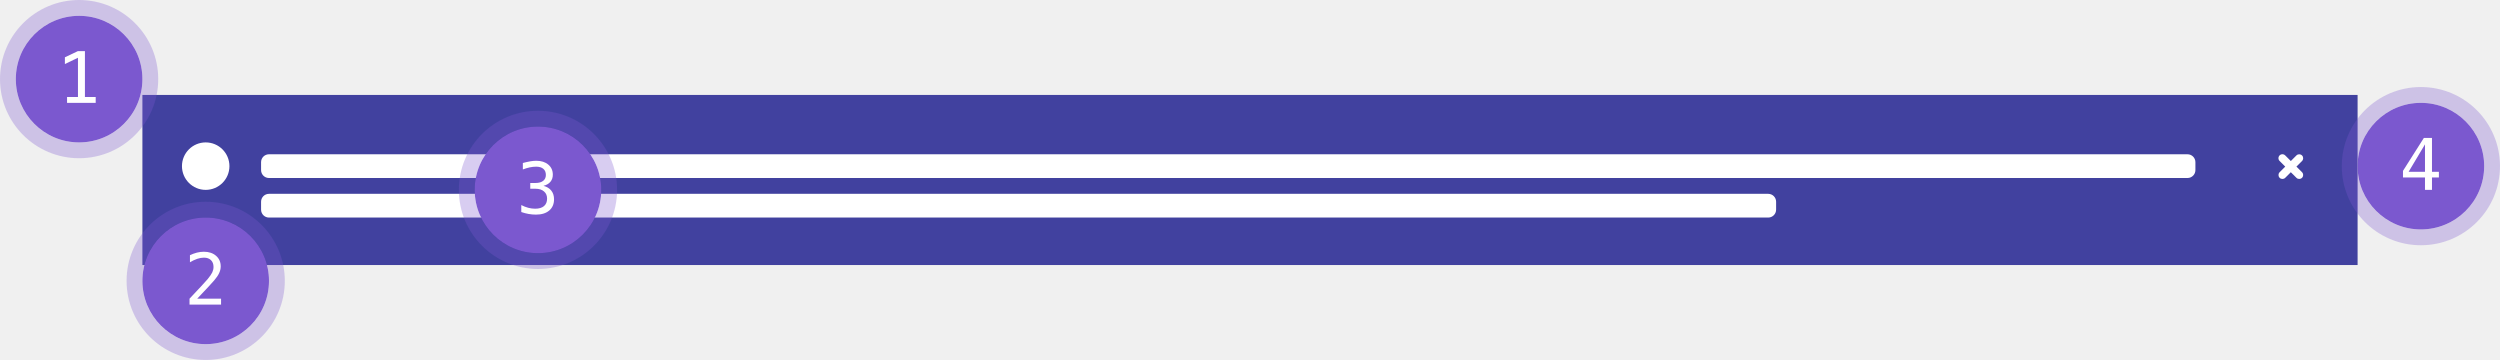
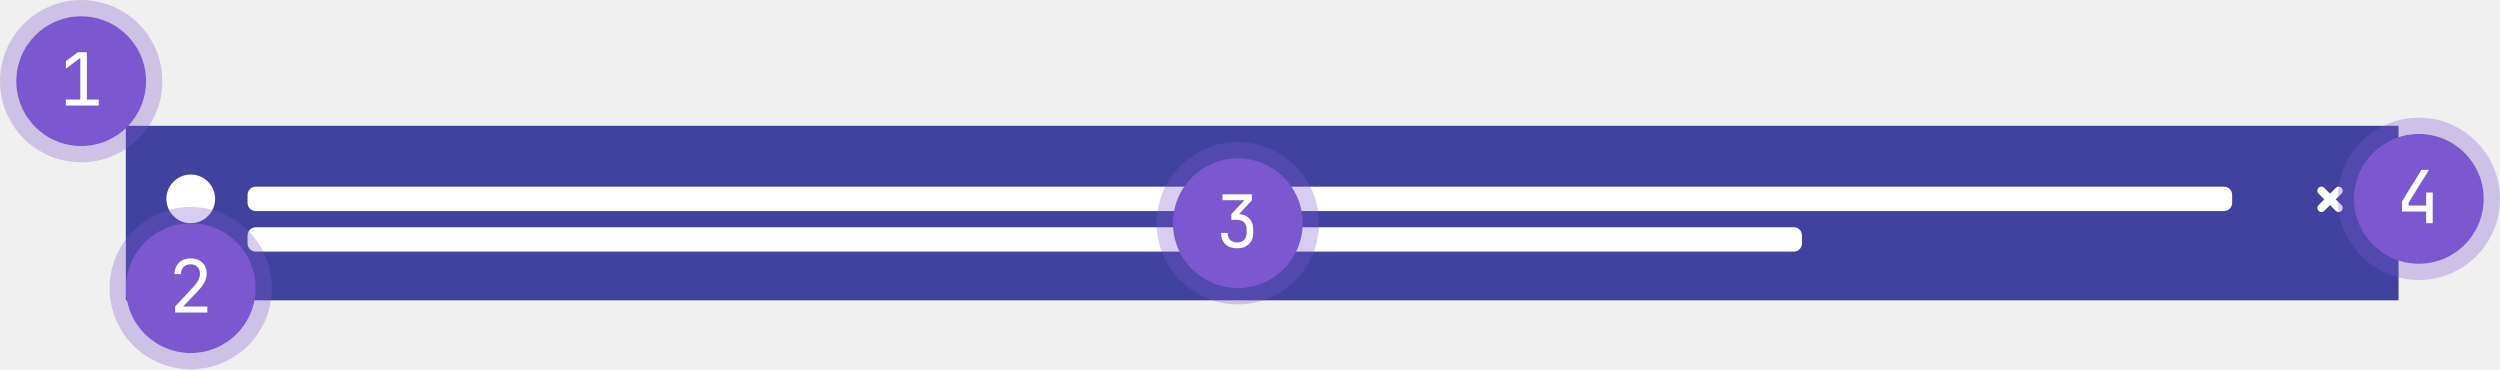
- <svg xmlns="http://www.w3.org/2000/svg" width="632" height="91" fill="none">
-   <path fill="#41419F" d="M36 24h560v43H36z" />
-   <rect x="66" y="39" width="489" height="6" rx="2" fill="#fff" />
-   <rect x="66" y="49" width="383" height="6" rx="2" fill="#fff" />
-   <path d="M581.95 39.293a1 1 0 00-1.414 0l-1.415 1.414-1.414-1.414a1 1 0 10-1.414 1.414l1.414 1.414-1.414 1.414a1 1 0 101.414 1.415l1.414-1.415 1.415 1.415a1 1 0 101.414-1.415l-1.414-1.414 1.414-1.414a1 1 0 000-1.414z" fill="#fff" />
-   <circle cx="52" cy="42" r="6" fill="#fff" />
-   <circle cx="612" cy="42" r="16" fill="#7B58CF" />
-   <circle cx="612" cy="42" r="18" stroke="#7B58CF" stroke-opacity=".3" stroke-width="4" />
-   <path d="M613.037 36.495l-4.14 6.935h4.14v-6.935zm-.29-1.617h2.057v8.552h1.749v1.441h-1.749V48h-1.767v-3.129h-5.563v-1.679l5.273-8.314z" fill="#fff" />
-   <circle cx="136" cy="48" r="16" fill="#7B58CF" />
-   <circle cx="136" cy="48" r="18" stroke="#7B58CF" stroke-opacity=".3" stroke-width="4" />
-   <path d="M137.397 46.977c.862.23 1.521.636 1.978 1.222.457.58.686 1.307.686 2.18 0 1.207-.408 2.156-1.222 2.848-.809.685-1.931 1.028-3.366 1.028-.604 0-1.219-.056-1.846-.167a11.898 11.898 0 01-1.846-.483v-1.767a8.56 8.56 0 001.767.694c.58.153 1.157.229 1.731.229.973 0 1.72-.22 2.242-.66.521-.439.782-1.072.782-1.898 0-.762-.261-1.365-.782-1.81-.522-.452-1.228-.677-2.119-.677h-1.353v-1.46h1.353c.815 0 1.451-.178 1.908-.535.457-.358.685-.856.685-1.494 0-.674-.214-1.19-.641-1.547-.422-.364-1.026-.545-1.811-.545a7.84 7.84 0 00-1.617.175 11.45 11.45 0 00-1.749.528v-1.635a21.899 21.899 0 011.889-.422 9.025 9.025 0 011.477-.14c1.277 0 2.297.322 3.059.966.767.64 1.151 1.489 1.151 2.55 0 .72-.202 1.32-.607 1.801-.398.48-.981.82-1.749 1.02z" fill="#fff" />
-   <circle cx="52" cy="71" r="16" fill="#7B58CF" />
-   <circle cx="52" cy="71" r="18" stroke="#7B58CF" stroke-opacity=".3" stroke-width="4" />
-   <path d="M49.855 75.506h6.03V77h-7.972v-1.494a363.318 363.318 0 002.874-3.059 73.424 73.424 0 001.696-1.872c.586-.715.982-1.292 1.187-1.731.205-.446.307-.9.307-1.363 0-.732-.216-1.306-.65-1.722-.428-.416-1.017-.624-1.767-.624-.533 0-1.092.096-1.678.29a9.421 9.421 0 00-1.863.879V64.51a9.622 9.622 0 011.775-.65 7.12 7.12 0 011.731-.22c1.284 0 2.315.342 3.094 1.028.785.68 1.178 1.573 1.178 2.68 0 .563-.132 1.126-.396 1.688-.257.563-.68 1.184-1.265 1.863-.328.381-.806.909-1.433 1.582-.621.674-1.57 1.682-2.848 3.024z" fill="#fff" />
-   <circle cx="20" cy="20" r="16" fill="#7B58CF" />
-   <circle cx="20" cy="20" r="18" stroke="#7B58CF" stroke-opacity=".3" stroke-width="4" />
-   <path d="M16.95 24.515h2.76V14.6l-3.305 1.59v-1.705l3.287-1.564h1.776v11.593h2.724V26H16.95v-1.485z" fill="#fff" />
+ <svg xmlns="http://www.w3.org/2000/svg" width="616" height="91" fill="none">
+   <g clip-path="url(#broadcast-message-structure__a)">
+     <path fill="#41419F" d="M31 31h560v43H31z" />
+     <rect x="61" y="46" width="489" height="6" rx="2" fill="#fff" />
+     <rect x="61" y="56" width="383" height="6" rx="2" fill="#fff" />
+     <path d="M576.95 46.293a1 1 0 0 0-1.414 0l-1.415 1.414-1.414-1.414a1 1 0 1 0-1.414 1.414l1.414 1.414-1.414 1.414a1 1 0 1 0 1.414 1.415l1.414-1.415 1.415 1.415a1 1 0 1 0 1.414-1.415l-1.414-1.414 1.414-1.414a1 1 0 0 0 0-1.414Z" fill="#fff" />
+     <circle cx="47" cy="49" r="6" fill="#fff" />
+     <circle cx="596" cy="49" r="16" fill="#7B58CF" />
+     <circle cx="596" cy="49" r="18" stroke="#7B58CF" stroke-opacity=".3" stroke-width="4" />
+     <path d="M597.804 55v-2.88h-5.94v-2.538l4.788-7.722h1.836l-5.004 8.082v.702h4.32V47.44h1.62V55h-1.62Z" fill="#fff" />
+     <circle cx="305" cy="55" r="16" fill="#7B58CF" />
+     <circle cx="305" cy="55" r="18" stroke="#7B58CF" stroke-opacity=".3" stroke-width="4" />
+     <path d="M304.806 61.18c-1.212 0-2.172-.336-2.88-1.008-.708-.684-1.062-1.608-1.062-2.772h1.62c0 .72.21 1.29.63 1.71.42.42.99.63 1.71.63s1.29-.21 1.71-.63c.42-.42.63-.99.63-1.71v-.9c0-.72-.21-1.29-.63-1.71-.42-.42-.99-.63-1.71-.63h-1.422v-1.404l3.222-3.42h-5.4V47.86h7.236v1.512l-3.6 3.834v-.486c1.212 0 2.166.342 2.862 1.026.708.672 1.062 1.59 1.062 2.754v.9c0 1.164-.36 2.088-1.08 2.772-.708.672-1.674 1.008-2.898 1.008Z" fill="#fff" />
+     <circle cx="47" cy="71" r="16" fill="#7B58CF" />
+     <circle cx="47" cy="71" r="18" stroke="#7B58CF" stroke-opacity=".3" stroke-width="4" />
+     <path d="M43.151 77v-1.494l4.374-4.68c.636-.672 1.087-1.272 1.35-1.8.264-.528.397-1.044.397-1.548 0-.72-.21-1.29-.63-1.71-.409-.432-.967-.648-1.675-.648-.731 0-1.313.222-1.745.666-.42.432-.63 1.02-.63 1.764h-1.62c.023-.792.203-1.476.54-2.052a3.41 3.41 0 0 1 1.386-1.35c.587-.312 1.277-.468 2.07-.468.815 0 1.517.156 2.105.468a3.325 3.325 0 0 1 1.368 1.332c.325.564.486 1.236.486 2.016 0 .624-.173 1.284-.521 1.98-.337.696-.919 1.476-1.746 2.34l-3.546 3.708h5.976V77h-7.94Z" fill="#fff" />
+     <circle cx="20" cy="20" r="16" fill="#7B58CF" />
+     <circle cx="20" cy="20" r="18" stroke="#7B58CF" stroke-opacity=".3" stroke-width="4" />
+     <path d="M16.224 26v-1.476h3.564v-10.26l-3.564 2.664v-1.854l2.97-2.214h2.213v11.664h2.916V26h-8.1Z" fill="#fff" />
+   </g>
+   <defs>
+     <clipPath id="broadcast-message-structure__a">
+       <path fill="#fff" d="M0 0h616v91H0z" />
+     </clipPath>
+   </defs>
</svg>
